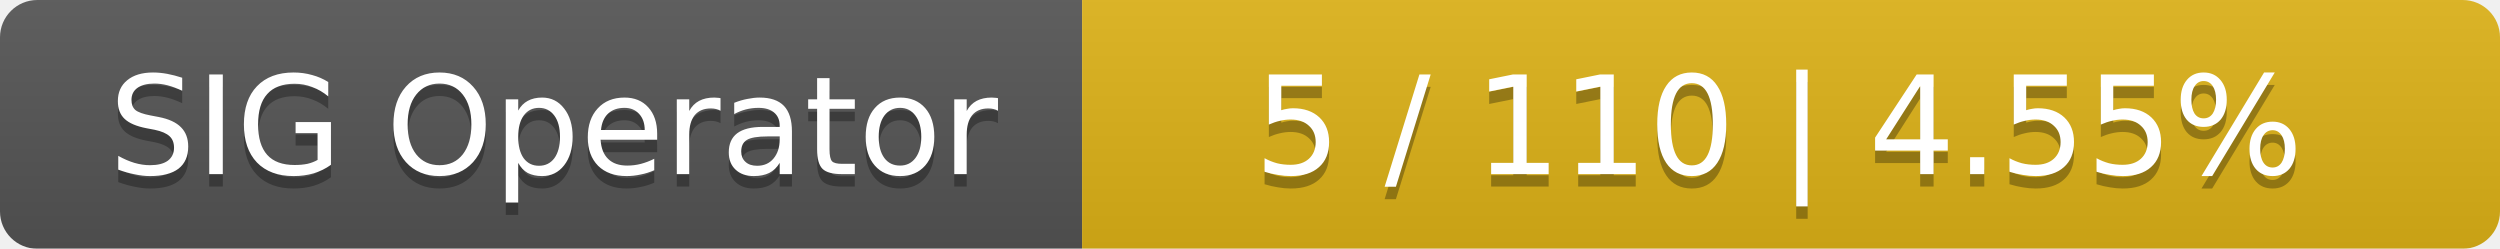
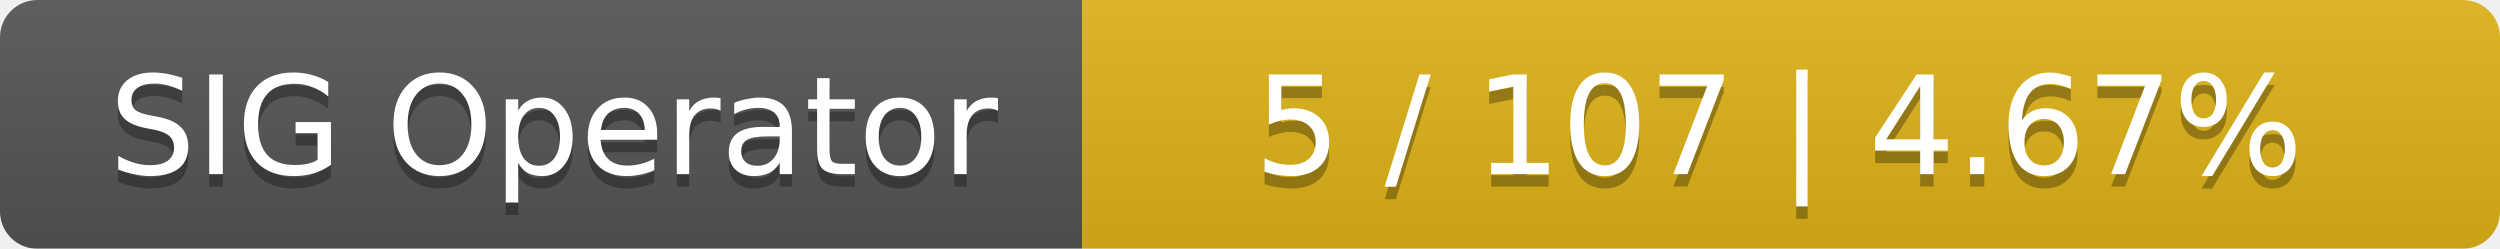
<svg xmlns="http://www.w3.org/2000/svg" width="201" height="20">
  <linearGradient id="smooth" x2="0" y2="100%">
    <stop offset="0" stop-color="#bbb" stop-opacity=".1" />
    <stop offset="1" stop-opacity=".1" />
  </linearGradient>
  <mask id="round">
    <rect width="201" height="20" rx="3" fill="#fff" />
  </mask>
  <g mask="url(#round)">
    <rect width="87" height="20" fill="#555" />
    <rect x="87" width="114" height="20" fill="#dfb317" />
    <rect width="201" height="20" fill="url(#smooth)" />
  </g>
  <g fill="#fff" text-anchor="middle" font-family="DejaVu Sans,Verdana,Geneva,sans-serif" font-size="11">
    <text x="44.5" y="15" fill="#010101" fill-opacity=".3">SIG Operator</text>
    <text x="44.5" y="14">SIG Operator</text>
-     <text x="143" y="15" fill="#010101" fill-opacity=".3">5 / 110    |    4.55%</text>
-     <text x="143" y="14">5 / 110    |    4.55%</text>
+     <text x="143" y="15" fill="#010101" fill-opacity=".3">5 / 107    |    4.67%</text>
+     <text x="143" y="14">5 / 107    |    4.67%</text>
  </g>
</svg>
